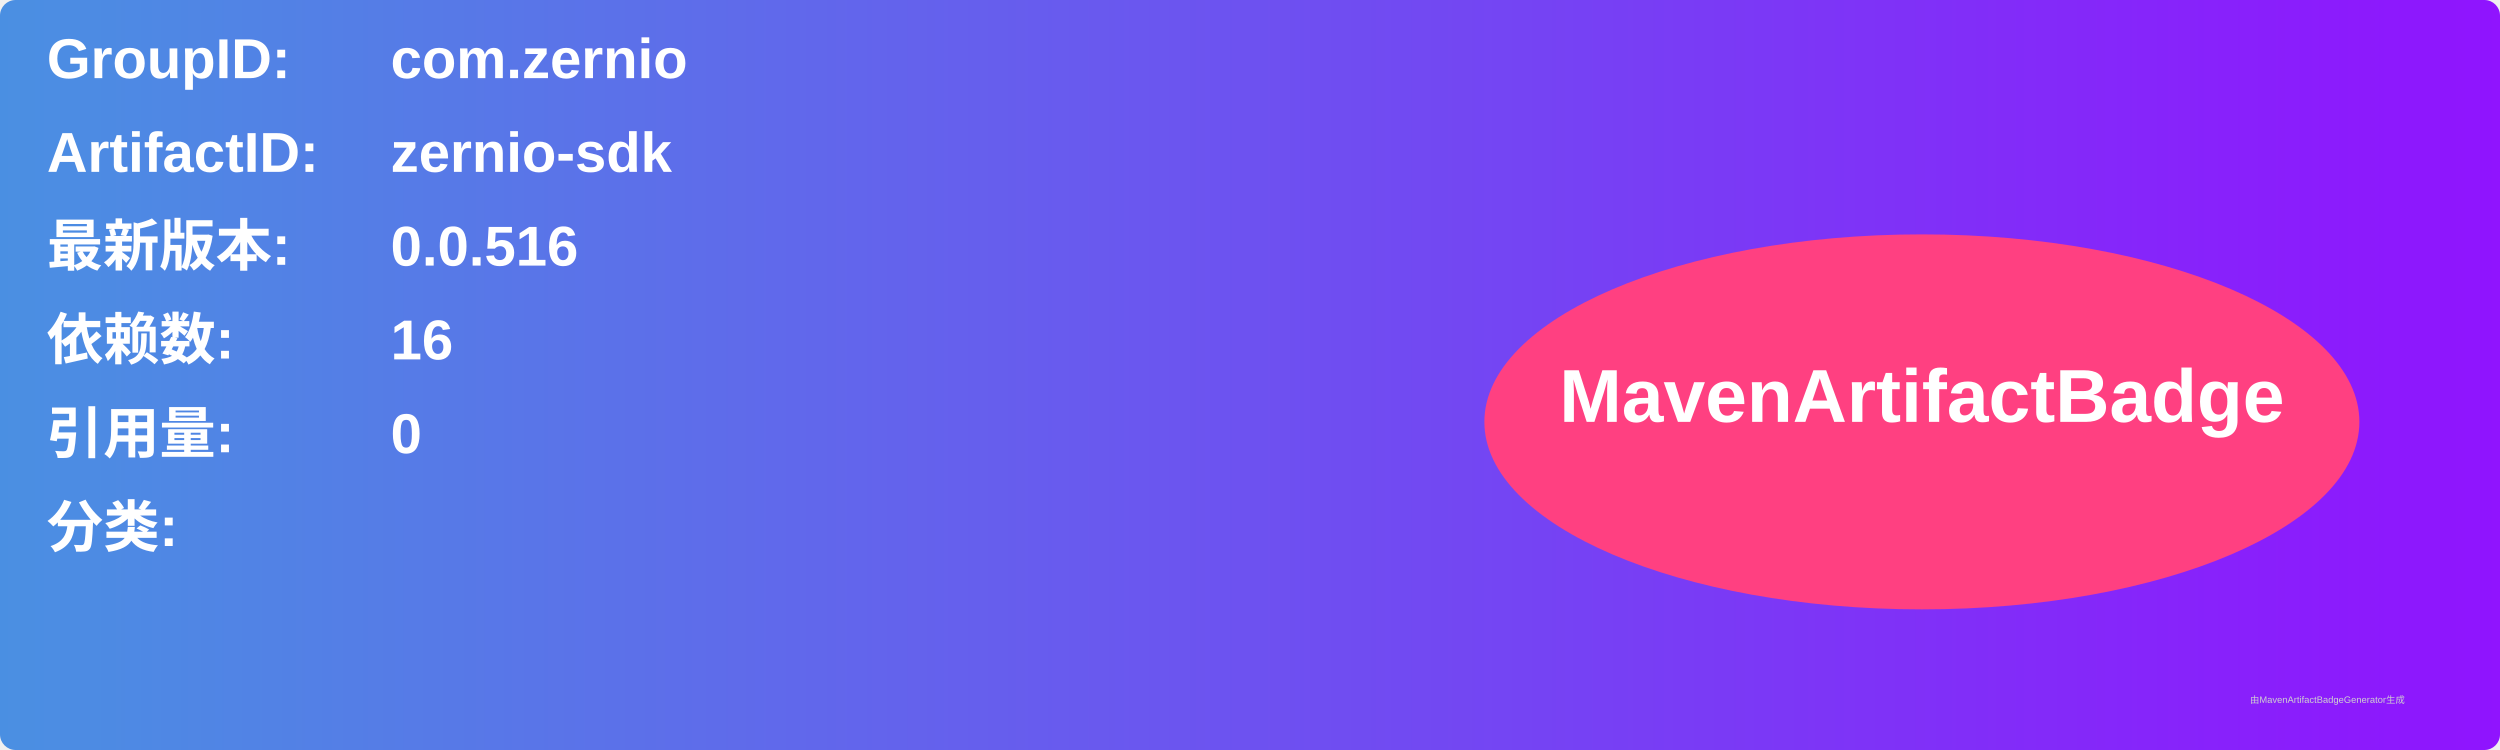
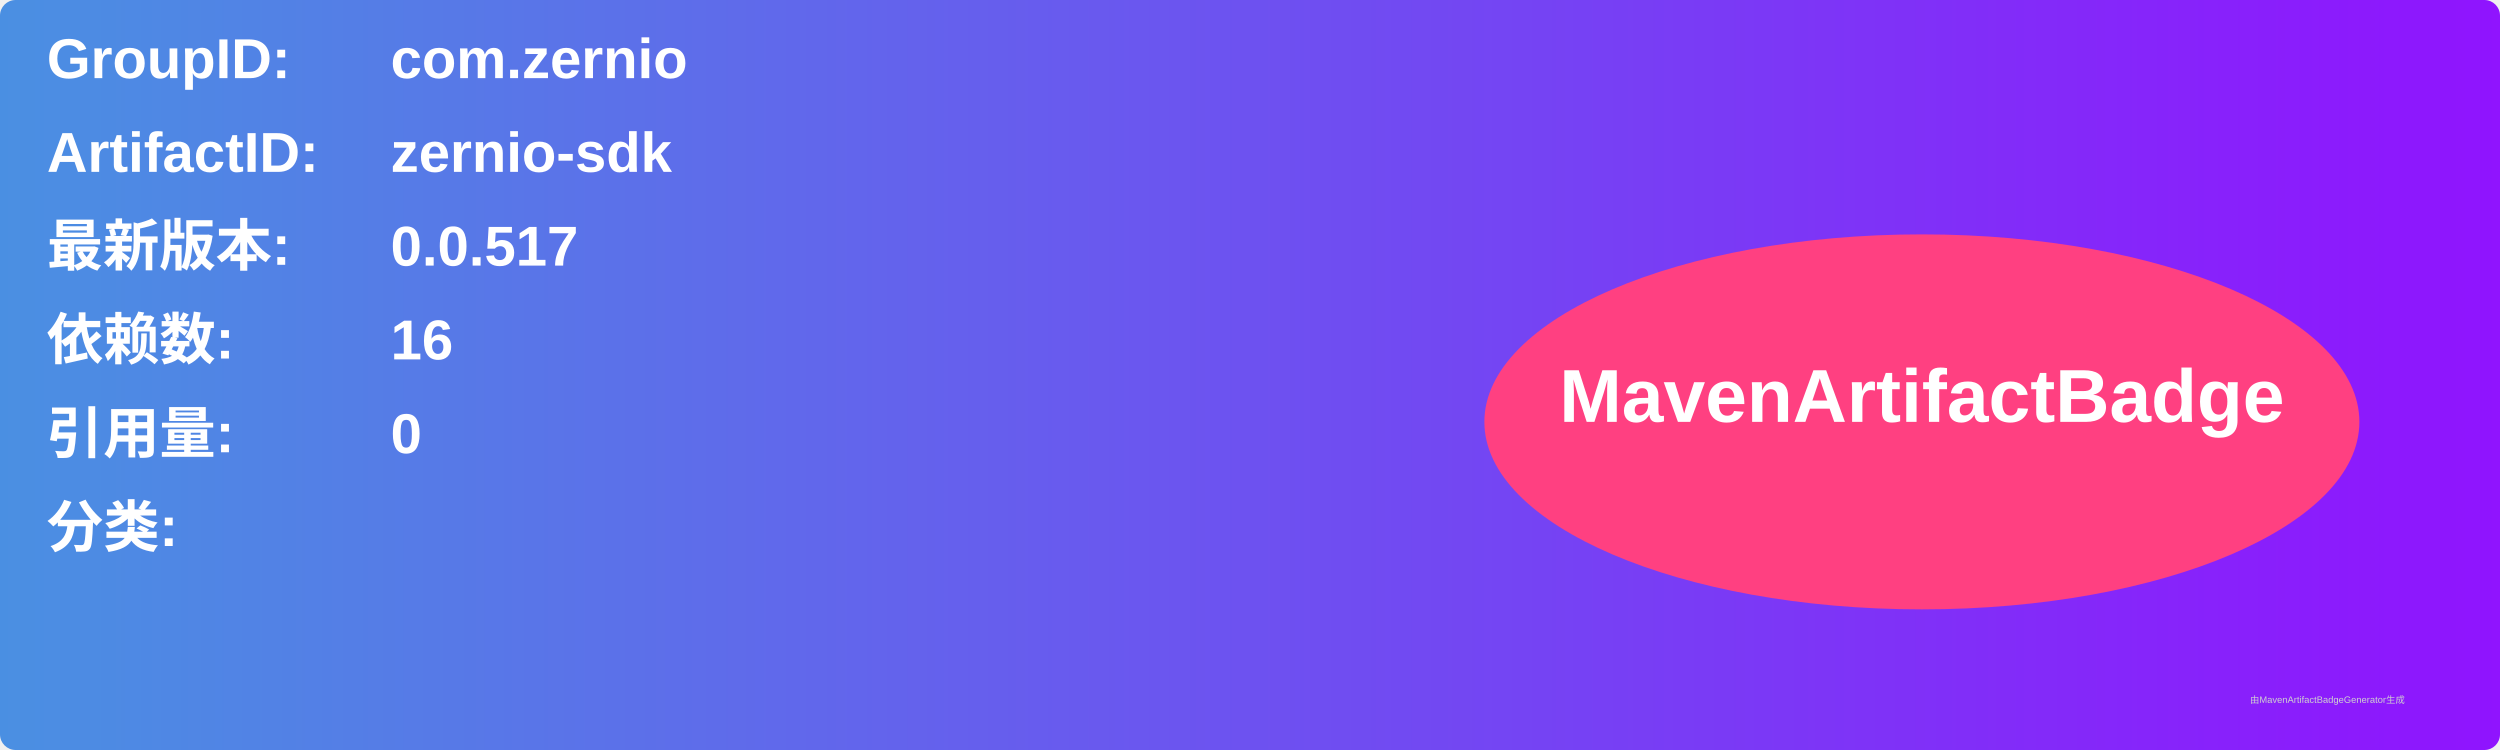
<svg xmlns="http://www.w3.org/2000/svg" width="800" height="240" viewBox="0 0 800 240">
  <linearGradient id="grad" x1="0%" y1="0%" x2="100%" y2="0%">
    <stop offset="0%" stop-color="#4a90e2" />
    <stop offset="100%" stop-color="#9013fe" />
  </linearGradient>
  <rect width="100%" height="100%" rx="5" ry="5" fill="url(#grad)" />
  <g transform="translate(15, 15)">
    <text x="0" y="10" font-family="Arial" font-size="18" fill="white" font-weight="bold" width="260">GroupID:</text>
    <text x="110" y="10" font-family="Arial" font-size="18" fill="white" font-weight="bold" width="460">com.zernio</text>
    <text x="0" y="40" font-family="Arial" font-size="18" fill="white" font-weight="bold" width="260">ArtifactID:</text>
    <text x="110" y="40" font-family="Arial" font-size="18" fill="white" font-weight="bold" width="460">zernio-sdk</text>
    <text x="0" y="70" font-family="Arial" font-size="18" fill="white" font-weight="bold">最新版本:</text>
    <text x="110" y="70" font-family="Arial" font-size="18" fill="white" font-weight="bold">
-       <tspan font-weight="bold">0.0.516</tspan>
+       <tspan font-weight="bold">0.0.517</tspan>
    </text>
    <text x="0" y="100" font-family="Arial" font-size="18" fill="white" font-weight="bold">依赖数: </text>
    <text x="110" y="100" font-family="Arial" font-size="18" fill="white">
      <tspan font-weight="bold">16</tspan>
    </text>
    <text x="0" y="130" font-family="Arial" font-size="18" fill="white" font-weight="bold">引用量: </text>
    <text x="110" y="130" font-family="Arial" font-size="18" fill="white">
      <tspan font-weight="bold">0</tspan>
    </text>
    <text x="0" y="160" font-family="Arial" font-size="18" fill="white" font-weight="bold">分类:</text>
    <text x="10" y="190" font-family="Arial" font-size="10" fill="white">
      <tspan font-weight="bold" />
    </text>
    <ellipse cx="600" cy="120" rx="140" ry="60" fill="#ff4081" />
    <text x="600" y="120" text-anchor="middle" font-family="Arial" font-size="24" fill="white" font-weight="bold">MavenArtifactBadge</text>
  </g>
  <text x="720" y="225" font-family="Arial" font-size="3" fill="#d0d0d0">由MavenArtifactBadgeGenerator生成</text>
</svg>
